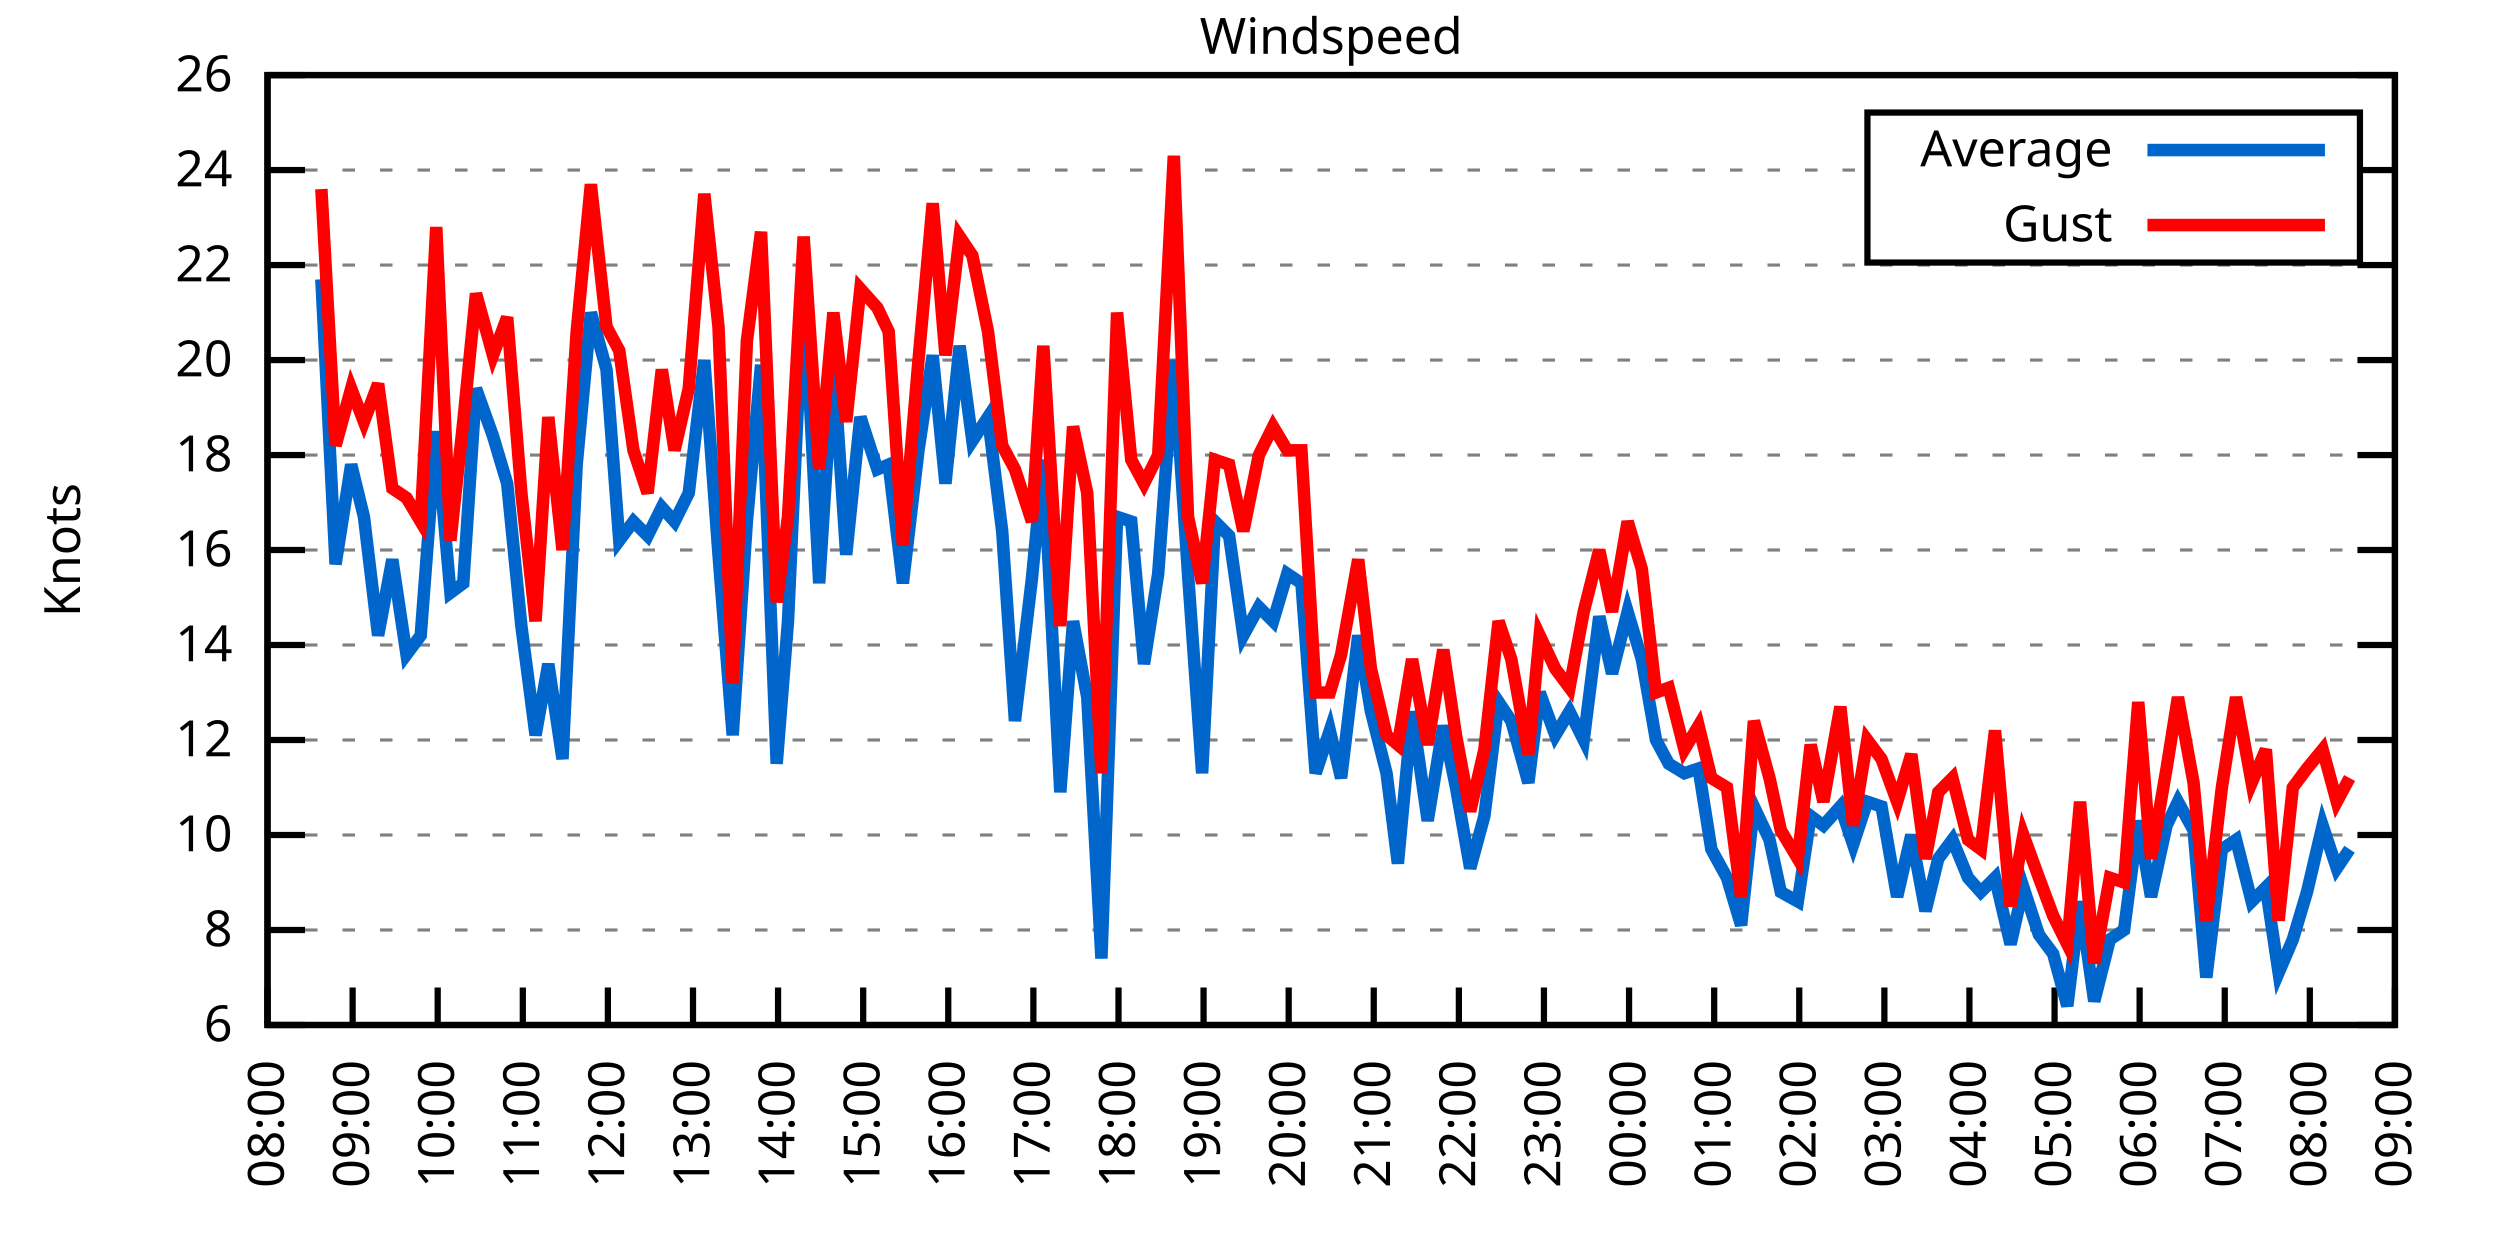
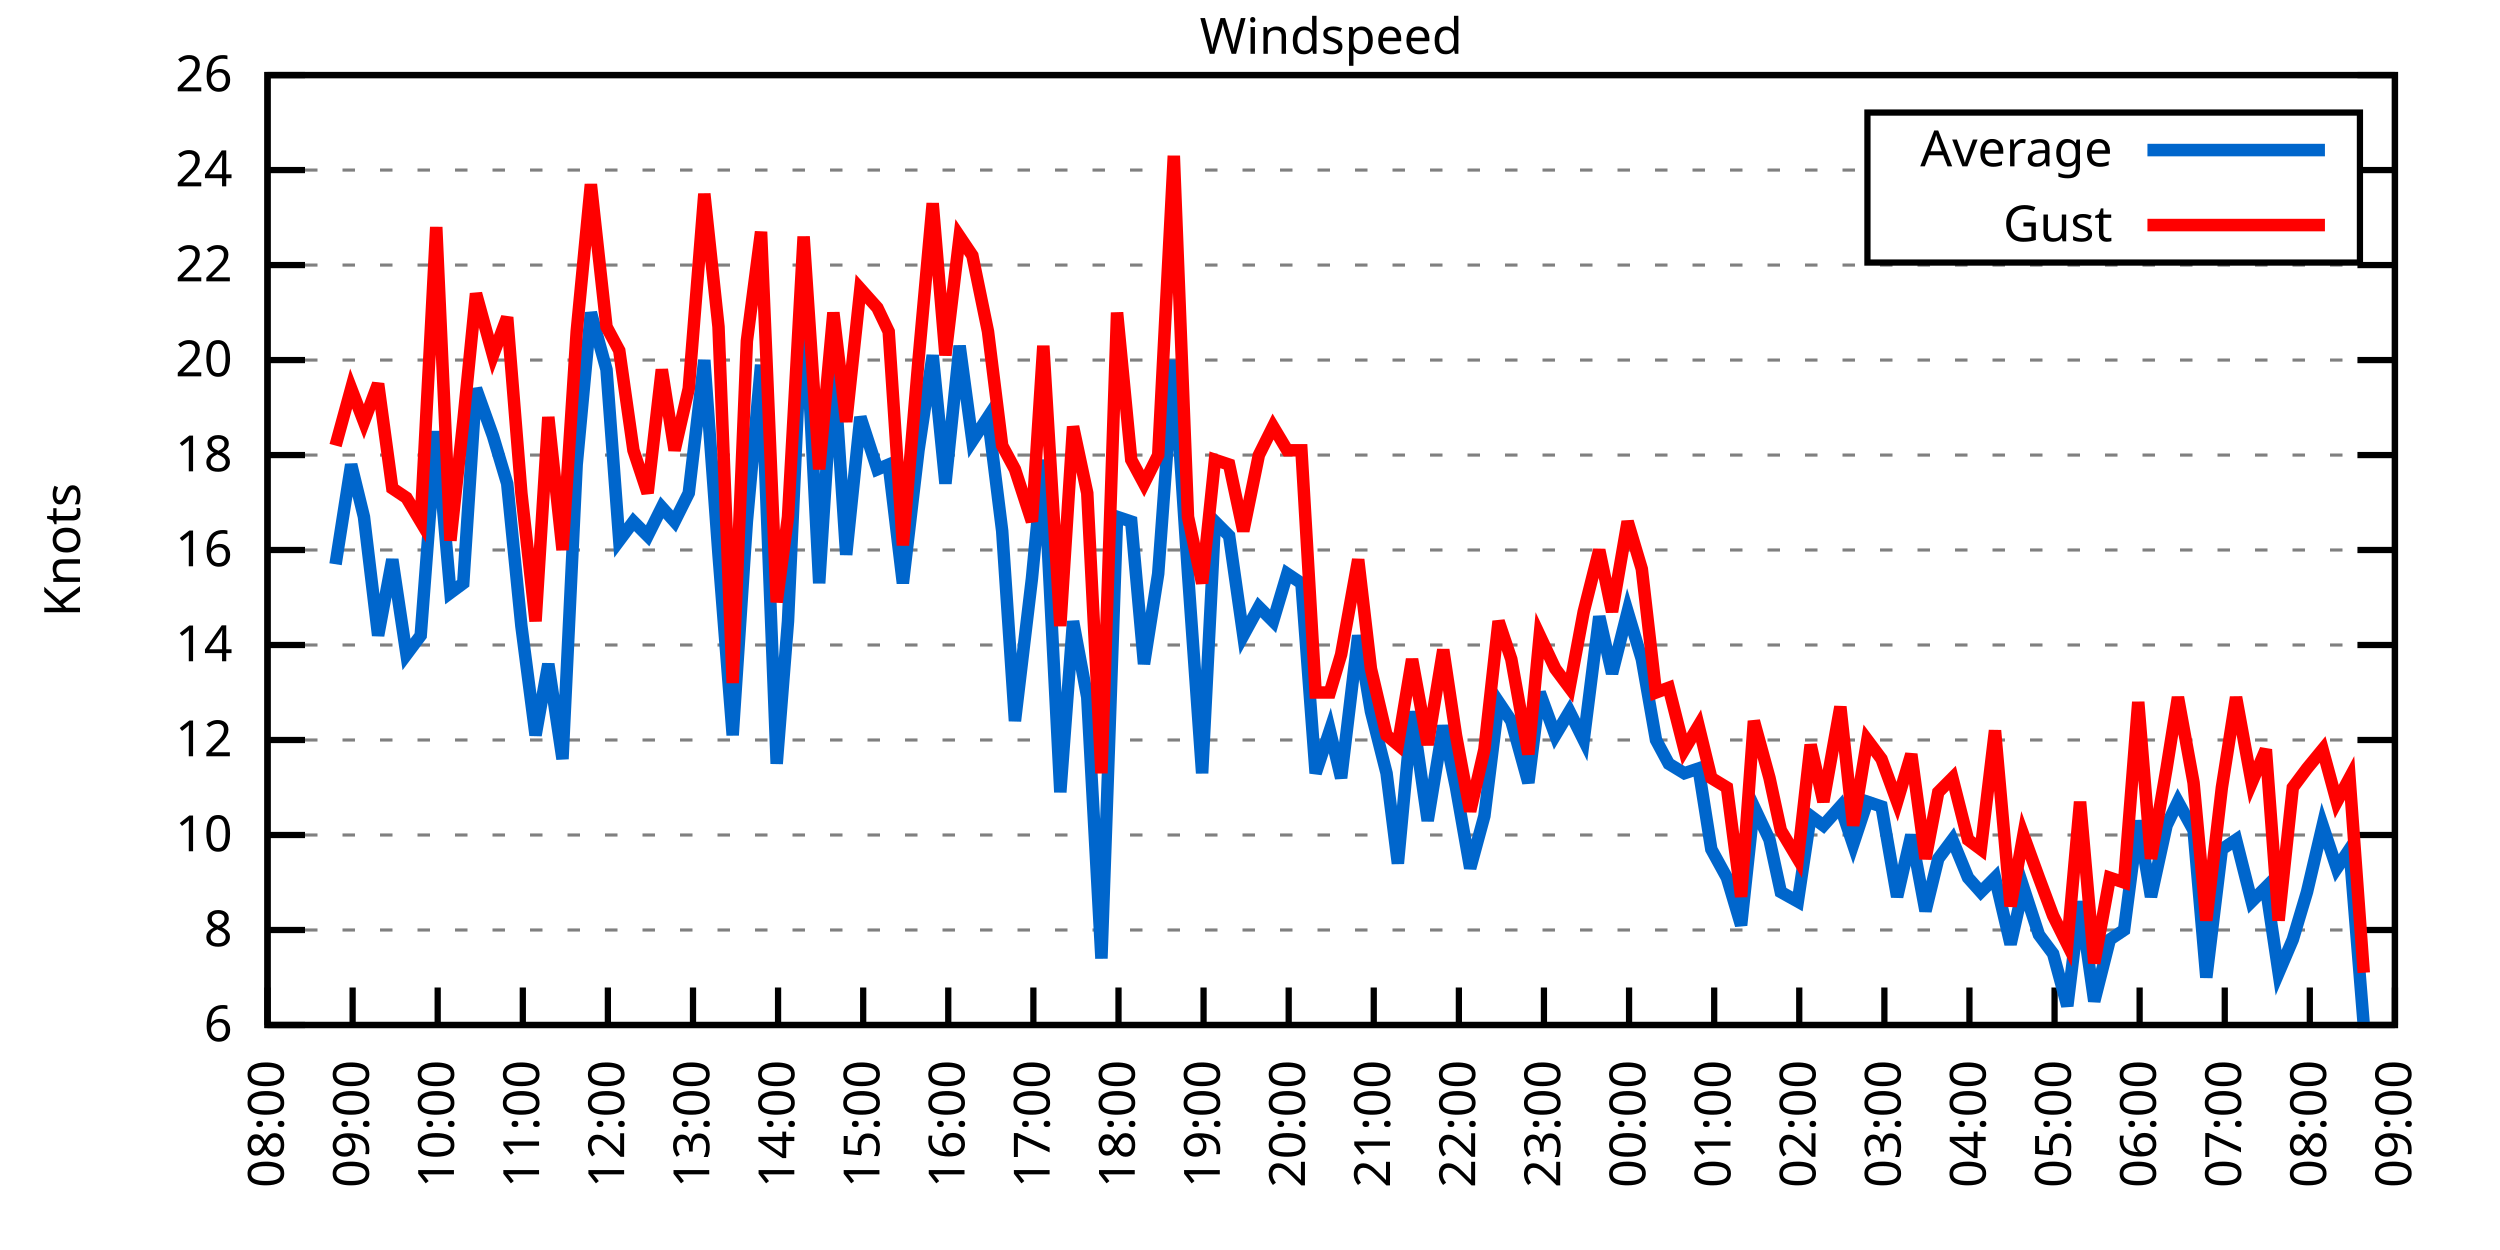
<svg xmlns="http://www.w3.org/2000/svg" xmlns:xlink="http://www.w3.org/1999/xlink" width="400" height="200" viewBox="0 0 400 200">
  <g id="gnuplot_canvas">
    <rect x="0" y="0" width="400" height="200" fill="none" />
    <defs>
      <circle id="gpDot" r="0.5" stroke-width="0.5" stroke="currentColor" />
      <path id="gpPt0" stroke-width="0.333" stroke="currentColor" d="M-1,0 h2 M0,-1 v2" />
      <path id="gpPt1" stroke-width="0.333" stroke="currentColor" d="M-1,-1 L1,1 M1,-1 L-1,1" />
      <path id="gpPt2" stroke-width="0.333" stroke="currentColor" d="M-1,0 L1,0 M0,-1 L0,1 M-1,-1 L1,1 M-1,1 L1,-1" />
      <rect id="gpPt3" stroke-width="0.333" stroke="currentColor" x="-1" y="-1" width="2" height="2" />
      <rect id="gpPt4" stroke-width="0.333" stroke="currentColor" fill="currentColor" x="-1" y="-1" width="2" height="2" />
      <circle id="gpPt5" stroke-width="0.333" stroke="currentColor" cx="0" cy="0" r="1" />
      <use xlink:href="#gpPt5" id="gpPt6" fill="currentColor" stroke="none" />
      <path id="gpPt7" stroke-width="0.333" stroke="currentColor" d="M0,-1.33 L-1.33,0.67 L1.33,0.67 z" />
      <use xlink:href="#gpPt7" id="gpPt8" fill="currentColor" stroke="none" />
      <use xlink:href="#gpPt7" id="gpPt9" stroke="currentColor" transform="rotate(180)" />
      <use xlink:href="#gpPt9" id="gpPt10" fill="currentColor" stroke="none" />
      <use xlink:href="#gpPt3" id="gpPt11" stroke="currentColor" transform="rotate(45)" />
      <use xlink:href="#gpPt11" id="gpPt12" fill="currentColor" stroke="none" />
      <path id="gpPt13" stroke-width="0.333" stroke="currentColor" d="M0,1.330 L1.265,0.411 L0.782,-1.067 L-0.782,-1.076 L-1.265,0.411 z" />
      <use xlink:href="#gpPt13" id="gpPt14" fill="currentColor" stroke="none" />
      <filter id="textbox" filterUnits="objectBoundingBox" x="0" y="0" height="1" width="1">
        <feFlood flood-color="white" flood-opacity="1" result="bgnd" />
        <feComposite in="SourceGraphic" in2="bgnd" operator="atop" />
      </filter>
      <filter id="greybox" filterUnits="objectBoundingBox" x="0" y="0" height="1" width="1">
        <feFlood flood-color="lightgrey" flood-opacity="1" result="grey" />
        <feComposite in="SourceGraphic" in2="grey" operator="atop" />
      </filter>
    </defs>
    <g fill="none" color="white" stroke="currentColor" stroke-width="1.00" stroke-linecap="butt" stroke-linejoin="miter">
</g>
    <g fill="none" color="black" stroke="currentColor" stroke-width="1.00" stroke-linecap="butt" stroke-linejoin="miter">
      <g stroke="none" shape-rendering="crispEdges">
        <polygon fill="rgb(255, 255, 255)" points="42.80,164.00 383.18,164.00 383.18,12.02 42.80,12.02 " />
      </g>
    </g>
    <g fill="none" color="black" stroke="currentColor" stroke-width="1.00" stroke-linecap="butt" stroke-linejoin="miter">
</g>
    <g fill="none" color="black" stroke="black" stroke-width="0.50" stroke-linecap="butt" stroke-linejoin="miter">
</g>
    <g fill="none" color="gray" stroke="currentColor" stroke-width="0.50" stroke-linecap="butt" stroke-linejoin="miter">
      <path stroke="gray" stroke-dasharray="2,4" class="gridline" d="M42.80,164.00 L383.19,164.00  " />
    </g>
    <g fill="none" color="gray" stroke="gray" stroke-width="1.00" stroke-linecap="butt" stroke-linejoin="miter">
</g>
    <g fill="none" color="black" stroke="currentColor" stroke-width="1.00" stroke-linecap="butt" stroke-linejoin="miter">
      <path stroke="black" d="M42.80,164.00 L48.80,164.00 M383.19,164.00 L377.19,164.00  " />
      <g transform="translate(37.20,166.60)" stroke="none" fill="black" font-family="Sans" font-size="8.00" text-anchor="end">
        <text>
          <tspan font-family="Sans"> 6</tspan>
        </text>
      </g>
    </g>
    <g fill="none" color="black" stroke="currentColor" stroke-width="1.00" stroke-linecap="butt" stroke-linejoin="miter">
</g>
    <g fill="none" color="black" stroke="black" stroke-width="0.50" stroke-linecap="butt" stroke-linejoin="miter">
</g>
    <g fill="none" color="gray" stroke="currentColor" stroke-width="0.50" stroke-linecap="butt" stroke-linejoin="miter">
      <path stroke="gray" stroke-dasharray="2,4" class="gridline" d="M42.80,148.80 L383.19,148.80  " />
    </g>
    <g fill="none" color="gray" stroke="gray" stroke-width="1.00" stroke-linecap="butt" stroke-linejoin="miter">
</g>
    <g fill="none" color="black" stroke="currentColor" stroke-width="1.00" stroke-linecap="butt" stroke-linejoin="miter">
      <path stroke="black" d="M42.80,148.80 L48.80,148.80 M383.19,148.80 L377.19,148.80  " />
      <g transform="translate(37.20,151.40)" stroke="none" fill="black" font-family="Sans" font-size="8.00" text-anchor="end">
        <text>
          <tspan font-family="Sans"> 8</tspan>
        </text>
      </g>
    </g>
    <g fill="none" color="black" stroke="currentColor" stroke-width="1.00" stroke-linecap="butt" stroke-linejoin="miter">
</g>
    <g fill="none" color="black" stroke="black" stroke-width="0.50" stroke-linecap="butt" stroke-linejoin="miter">
</g>
    <g fill="none" color="gray" stroke="currentColor" stroke-width="0.50" stroke-linecap="butt" stroke-linejoin="miter">
      <path stroke="gray" stroke-dasharray="2,4" class="gridline" d="M42.80,133.60 L383.19,133.60  " />
    </g>
    <g fill="none" color="gray" stroke="gray" stroke-width="1.00" stroke-linecap="butt" stroke-linejoin="miter">
</g>
    <g fill="none" color="black" stroke="currentColor" stroke-width="1.00" stroke-linecap="butt" stroke-linejoin="miter">
      <path stroke="black" d="M42.80,133.60 L48.80,133.60 M383.19,133.60 L377.19,133.60  " />
      <g transform="translate(37.20,136.20)" stroke="none" fill="black" font-family="Sans" font-size="8.00" text-anchor="end">
        <text>
          <tspan font-family="Sans"> 10</tspan>
        </text>
      </g>
    </g>
    <g fill="none" color="black" stroke="currentColor" stroke-width="1.00" stroke-linecap="butt" stroke-linejoin="miter">
</g>
    <g fill="none" color="black" stroke="black" stroke-width="0.50" stroke-linecap="butt" stroke-linejoin="miter">
</g>
    <g fill="none" color="gray" stroke="currentColor" stroke-width="0.50" stroke-linecap="butt" stroke-linejoin="miter">
      <path stroke="gray" stroke-dasharray="2,4" class="gridline" d="M42.80,118.40 L383.19,118.40  " />
    </g>
    <g fill="none" color="gray" stroke="gray" stroke-width="1.00" stroke-linecap="butt" stroke-linejoin="miter">
</g>
    <g fill="none" color="black" stroke="currentColor" stroke-width="1.00" stroke-linecap="butt" stroke-linejoin="miter">
      <path stroke="black" d="M42.80,118.40 L48.80,118.40 M383.19,118.40 L377.19,118.40  " />
      <g transform="translate(37.20,121.00)" stroke="none" fill="black" font-family="Sans" font-size="8.00" text-anchor="end">
        <text>
          <tspan font-family="Sans"> 12</tspan>
        </text>
      </g>
    </g>
    <g fill="none" color="black" stroke="currentColor" stroke-width="1.00" stroke-linecap="butt" stroke-linejoin="miter">
</g>
    <g fill="none" color="black" stroke="black" stroke-width="0.50" stroke-linecap="butt" stroke-linejoin="miter">
</g>
    <g fill="none" color="gray" stroke="currentColor" stroke-width="0.50" stroke-linecap="butt" stroke-linejoin="miter">
      <path stroke="gray" stroke-dasharray="2,4" class="gridline" d="M42.80,103.20 L383.19,103.20  " />
    </g>
    <g fill="none" color="gray" stroke="gray" stroke-width="1.00" stroke-linecap="butt" stroke-linejoin="miter">
</g>
    <g fill="none" color="black" stroke="currentColor" stroke-width="1.00" stroke-linecap="butt" stroke-linejoin="miter">
      <path stroke="black" d="M42.80,103.20 L48.80,103.20 M383.19,103.20 L377.19,103.20  " />
      <g transform="translate(37.20,105.80)" stroke="none" fill="black" font-family="Sans" font-size="8.00" text-anchor="end">
        <text>
          <tspan font-family="Sans"> 14</tspan>
        </text>
      </g>
    </g>
    <g fill="none" color="black" stroke="currentColor" stroke-width="1.00" stroke-linecap="butt" stroke-linejoin="miter">
</g>
    <g fill="none" color="black" stroke="black" stroke-width="0.50" stroke-linecap="butt" stroke-linejoin="miter">
</g>
    <g fill="none" color="gray" stroke="currentColor" stroke-width="0.50" stroke-linecap="butt" stroke-linejoin="miter">
      <path stroke="gray" stroke-dasharray="2,4" class="gridline" d="M42.80,88.00 L383.19,88.00  " />
    </g>
    <g fill="none" color="gray" stroke="gray" stroke-width="1.00" stroke-linecap="butt" stroke-linejoin="miter">
</g>
    <g fill="none" color="black" stroke="currentColor" stroke-width="1.00" stroke-linecap="butt" stroke-linejoin="miter">
      <path stroke="black" d="M42.80,88.00 L48.80,88.00 M383.19,88.00 L377.19,88.00  " />
      <g transform="translate(37.20,90.60)" stroke="none" fill="black" font-family="Sans" font-size="8.00" text-anchor="end">
        <text>
          <tspan font-family="Sans"> 16</tspan>
        </text>
      </g>
    </g>
    <g fill="none" color="black" stroke="currentColor" stroke-width="1.00" stroke-linecap="butt" stroke-linejoin="miter">
</g>
    <g fill="none" color="black" stroke="black" stroke-width="0.50" stroke-linecap="butt" stroke-linejoin="miter">
</g>
    <g fill="none" color="gray" stroke="currentColor" stroke-width="0.50" stroke-linecap="butt" stroke-linejoin="miter">
      <path stroke="gray" stroke-dasharray="2,4" class="gridline" d="M42.80,72.81 L383.19,72.81  " />
    </g>
    <g fill="none" color="gray" stroke="gray" stroke-width="1.00" stroke-linecap="butt" stroke-linejoin="miter">
</g>
    <g fill="none" color="black" stroke="currentColor" stroke-width="1.00" stroke-linecap="butt" stroke-linejoin="miter">
      <path stroke="black" d="M42.80,72.81 L48.80,72.81 M383.19,72.81 L377.19,72.81  " />
      <g transform="translate(37.20,75.41)" stroke="none" fill="black" font-family="Sans" font-size="8.00" text-anchor="end">
        <text>
          <tspan font-family="Sans"> 18</tspan>
        </text>
      </g>
    </g>
    <g fill="none" color="black" stroke="currentColor" stroke-width="1.00" stroke-linecap="butt" stroke-linejoin="miter">
</g>
    <g fill="none" color="black" stroke="black" stroke-width="0.50" stroke-linecap="butt" stroke-linejoin="miter">
</g>
    <g fill="none" color="gray" stroke="currentColor" stroke-width="0.50" stroke-linecap="butt" stroke-linejoin="miter">
      <path stroke="gray" stroke-dasharray="2,4" class="gridline" d="M42.80,57.61 L383.19,57.61  " />
    </g>
    <g fill="none" color="gray" stroke="gray" stroke-width="1.00" stroke-linecap="butt" stroke-linejoin="miter">
</g>
    <g fill="none" color="black" stroke="currentColor" stroke-width="1.00" stroke-linecap="butt" stroke-linejoin="miter">
      <path stroke="black" d="M42.80,57.61 L48.80,57.61 M383.19,57.61 L377.19,57.61  " />
      <g transform="translate(37.20,60.21)" stroke="none" fill="black" font-family="Sans" font-size="8.00" text-anchor="end">
        <text>
          <tspan font-family="Sans"> 20</tspan>
        </text>
      </g>
    </g>
    <g fill="none" color="black" stroke="currentColor" stroke-width="1.00" stroke-linecap="butt" stroke-linejoin="miter">
</g>
    <g fill="none" color="black" stroke="black" stroke-width="0.50" stroke-linecap="butt" stroke-linejoin="miter">
</g>
    <g fill="none" color="gray" stroke="currentColor" stroke-width="0.50" stroke-linecap="butt" stroke-linejoin="miter">
      <path stroke="gray" stroke-dasharray="2,4" class="gridline" d="M42.80,42.41 L383.19,42.41  " />
    </g>
    <g fill="none" color="gray" stroke="gray" stroke-width="1.00" stroke-linecap="butt" stroke-linejoin="miter">
</g>
    <g fill="none" color="black" stroke="currentColor" stroke-width="1.00" stroke-linecap="butt" stroke-linejoin="miter">
      <path stroke="black" d="M42.80,42.41 L48.80,42.41 M383.19,42.41 L377.19,42.41  " />
      <g transform="translate(37.20,45.01)" stroke="none" fill="black" font-family="Sans" font-size="8.00" text-anchor="end">
        <text>
          <tspan font-family="Sans"> 22</tspan>
        </text>
      </g>
    </g>
    <g fill="none" color="black" stroke="currentColor" stroke-width="1.00" stroke-linecap="butt" stroke-linejoin="miter">
</g>
    <g fill="none" color="black" stroke="black" stroke-width="0.50" stroke-linecap="butt" stroke-linejoin="miter">
</g>
    <g fill="none" color="gray" stroke="currentColor" stroke-width="0.50" stroke-linecap="butt" stroke-linejoin="miter">
      <path stroke="gray" stroke-dasharray="2,4" class="gridline" d="M42.80,27.21 L298.79,27.21 M377.59,27.21 L383.19,27.21  " />
    </g>
    <g fill="none" color="gray" stroke="gray" stroke-width="1.00" stroke-linecap="butt" stroke-linejoin="miter">
</g>
    <g fill="none" color="black" stroke="currentColor" stroke-width="1.00" stroke-linecap="butt" stroke-linejoin="miter">
      <path stroke="black" d="M42.80,27.21 L48.80,27.21 M383.19,27.21 L377.19,27.21  " />
      <g transform="translate(37.20,29.81)" stroke="none" fill="black" font-family="Sans" font-size="8.00" text-anchor="end">
        <text>
          <tspan font-family="Sans"> 24</tspan>
        </text>
      </g>
    </g>
    <g fill="none" color="black" stroke="currentColor" stroke-width="1.00" stroke-linecap="butt" stroke-linejoin="miter">
</g>
    <g fill="none" color="black" stroke="black" stroke-width="0.50" stroke-linecap="butt" stroke-linejoin="miter">
</g>
    <g fill="none" color="gray" stroke="currentColor" stroke-width="0.50" stroke-linecap="butt" stroke-linejoin="miter">
      <path stroke="gray" stroke-dasharray="2,4" class="gridline" d="M42.80,12.01 L383.19,12.01  " />
    </g>
    <g fill="none" color="gray" stroke="gray" stroke-width="1.00" stroke-linecap="butt" stroke-linejoin="miter">
</g>
    <g fill="none" color="black" stroke="currentColor" stroke-width="1.00" stroke-linecap="butt" stroke-linejoin="miter">
      <path stroke="black" d="M42.80,12.01 L48.80,12.01 M383.19,12.01 L377.19,12.01  " />
      <g transform="translate(37.20,14.61)" stroke="none" fill="black" font-family="Sans" font-size="8.00" text-anchor="end">
        <text>
          <tspan font-family="Sans"> 26</tspan>
        </text>
      </g>
    </g>
    <g fill="none" color="black" stroke="currentColor" stroke-width="1.00" stroke-linecap="butt" stroke-linejoin="miter">
      <path stroke="black" d="M42.80,164.00 L42.80,158.00  " />
      <g transform="translate(45.40,169.60) rotate(270.00)" stroke="none" fill="black" font-family="Sans" font-size="8.00" text-anchor="end">
        <text>
          <tspan font-family="Sans">08:00</tspan>
        </text>
      </g>
    </g>
    <g fill="none" color="black" stroke="currentColor" stroke-width="1.00" stroke-linecap="butt" stroke-linejoin="miter">
      <path stroke="black" d="M56.42,164.00 L56.42,158.00  " />
      <g transform="translate(59.02,169.60) rotate(270.00)" stroke="none" fill="black" font-family="Sans" font-size="8.00" text-anchor="end">
        <text>
          <tspan font-family="Sans">09:00</tspan>
        </text>
      </g>
    </g>
    <g fill="none" color="black" stroke="currentColor" stroke-width="1.00" stroke-linecap="butt" stroke-linejoin="miter">
      <path stroke="black" d="M70.03,164.00 L70.03,158.00  " />
      <g transform="translate(72.63,169.60) rotate(270.00)" stroke="none" fill="black" font-family="Sans" font-size="8.00" text-anchor="end">
        <text>
          <tspan font-family="Sans">10:00</tspan>
        </text>
      </g>
    </g>
    <g fill="none" color="black" stroke="currentColor" stroke-width="1.00" stroke-linecap="butt" stroke-linejoin="miter">
      <path stroke="black" d="M83.65,164.00 L83.65,158.00  " />
      <g transform="translate(86.25,169.60) rotate(270.00)" stroke="none" fill="black" font-family="Sans" font-size="8.00" text-anchor="end">
        <text>
          <tspan font-family="Sans">11:00</tspan>
        </text>
      </g>
    </g>
    <g fill="none" color="black" stroke="currentColor" stroke-width="1.00" stroke-linecap="butt" stroke-linejoin="miter">
      <path stroke="black" d="M97.26,164.00 L97.26,158.00  " />
      <g transform="translate(99.86,169.60) rotate(270.00)" stroke="none" fill="black" font-family="Sans" font-size="8.00" text-anchor="end">
        <text>
          <tspan font-family="Sans">12:00</tspan>
        </text>
      </g>
    </g>
    <g fill="none" color="black" stroke="currentColor" stroke-width="1.00" stroke-linecap="butt" stroke-linejoin="miter">
      <path stroke="black" d="M110.88,164.00 L110.88,158.00  " />
      <g transform="translate(113.48,169.60) rotate(270.00)" stroke="none" fill="black" font-family="Sans" font-size="8.00" text-anchor="end">
        <text>
          <tspan font-family="Sans">13:00</tspan>
        </text>
      </g>
    </g>
    <g fill="none" color="black" stroke="currentColor" stroke-width="1.00" stroke-linecap="butt" stroke-linejoin="miter">
      <path stroke="black" d="M124.49,164.00 L124.49,158.00  " />
      <g transform="translate(127.09,169.60) rotate(270.00)" stroke="none" fill="black" font-family="Sans" font-size="8.00" text-anchor="end">
        <text>
          <tspan font-family="Sans">14:00</tspan>
        </text>
      </g>
    </g>
    <g fill="none" color="black" stroke="currentColor" stroke-width="1.00" stroke-linecap="butt" stroke-linejoin="miter">
      <path stroke="black" d="M138.11,164.00 L138.11,158.00  " />
      <g transform="translate(140.71,169.60) rotate(270.00)" stroke="none" fill="black" font-family="Sans" font-size="8.00" text-anchor="end">
        <text>
          <tspan font-family="Sans">15:00</tspan>
        </text>
      </g>
    </g>
    <g fill="none" color="black" stroke="currentColor" stroke-width="1.00" stroke-linecap="butt" stroke-linejoin="miter">
      <path stroke="black" d="M151.72,164.00 L151.72,158.00  " />
      <g transform="translate(154.32,169.60) rotate(270.00)" stroke="none" fill="black" font-family="Sans" font-size="8.00" text-anchor="end">
        <text>
          <tspan font-family="Sans">16:00</tspan>
        </text>
      </g>
    </g>
    <g fill="none" color="black" stroke="currentColor" stroke-width="1.00" stroke-linecap="butt" stroke-linejoin="miter">
      <path stroke="black" d="M165.34,164.00 L165.34,158.00  " />
      <g transform="translate(167.94,169.60) rotate(270.00)" stroke="none" fill="black" font-family="Sans" font-size="8.00" text-anchor="end">
        <text>
          <tspan font-family="Sans">17:00</tspan>
        </text>
      </g>
    </g>
    <g fill="none" color="black" stroke="currentColor" stroke-width="1.00" stroke-linecap="butt" stroke-linejoin="miter">
      <path stroke="black" d="M178.96,164.00 L178.96,158.00  " />
      <g transform="translate(181.56,169.60) rotate(270.00)" stroke="none" fill="black" font-family="Sans" font-size="8.00" text-anchor="end">
        <text>
          <tspan font-family="Sans">18:00</tspan>
        </text>
      </g>
    </g>
    <g fill="none" color="black" stroke="currentColor" stroke-width="1.00" stroke-linecap="butt" stroke-linejoin="miter">
      <path stroke="black" d="M192.57,164.00 L192.57,158.00  " />
      <g transform="translate(195.17,169.60) rotate(270.00)" stroke="none" fill="black" font-family="Sans" font-size="8.00" text-anchor="end">
        <text>
          <tspan font-family="Sans">19:00</tspan>
        </text>
      </g>
    </g>
    <g fill="none" color="black" stroke="currentColor" stroke-width="1.00" stroke-linecap="butt" stroke-linejoin="miter">
      <path stroke="black" d="M206.19,164.00 L206.19,158.00  " />
      <g transform="translate(208.79,169.60) rotate(270.00)" stroke="none" fill="black" font-family="Sans" font-size="8.00" text-anchor="end">
        <text>
          <tspan font-family="Sans">20:00</tspan>
        </text>
      </g>
    </g>
    <g fill="none" color="black" stroke="currentColor" stroke-width="1.00" stroke-linecap="butt" stroke-linejoin="miter">
      <path stroke="black" d="M219.80,164.00 L219.80,158.00  " />
      <g transform="translate(222.40,169.60) rotate(270.00)" stroke="none" fill="black" font-family="Sans" font-size="8.00" text-anchor="end">
        <text>
          <tspan font-family="Sans">21:00</tspan>
        </text>
      </g>
    </g>
    <g fill="none" color="black" stroke="currentColor" stroke-width="1.00" stroke-linecap="butt" stroke-linejoin="miter">
      <path stroke="black" d="M233.42,164.00 L233.42,158.00  " />
      <g transform="translate(236.02,169.60) rotate(270.00)" stroke="none" fill="black" font-family="Sans" font-size="8.00" text-anchor="end">
        <text>
          <tspan font-family="Sans">22:00</tspan>
        </text>
      </g>
    </g>
    <g fill="none" color="black" stroke="currentColor" stroke-width="1.00" stroke-linecap="butt" stroke-linejoin="miter">
      <path stroke="black" d="M247.03,164.00 L247.03,158.00  " />
      <g transform="translate(249.63,169.60) rotate(270.00)" stroke="none" fill="black" font-family="Sans" font-size="8.00" text-anchor="end">
        <text>
          <tspan font-family="Sans">23:00</tspan>
        </text>
      </g>
    </g>
    <g fill="none" color="black" stroke="currentColor" stroke-width="1.00" stroke-linecap="butt" stroke-linejoin="miter">
      <path stroke="black" d="M260.65,164.00 L260.65,158.00  " />
      <g transform="translate(263.25,169.60) rotate(270.00)" stroke="none" fill="black" font-family="Sans" font-size="8.00" text-anchor="end">
        <text>
          <tspan font-family="Sans">00:00</tspan>
        </text>
      </g>
    </g>
    <g fill="none" color="black" stroke="currentColor" stroke-width="1.00" stroke-linecap="butt" stroke-linejoin="miter">
      <path stroke="black" d="M274.27,164.00 L274.27,158.00  " />
      <g transform="translate(276.87,169.60) rotate(270.00)" stroke="none" fill="black" font-family="Sans" font-size="8.00" text-anchor="end">
        <text>
          <tspan font-family="Sans">01:00</tspan>
        </text>
      </g>
    </g>
    <g fill="none" color="black" stroke="currentColor" stroke-width="1.00" stroke-linecap="butt" stroke-linejoin="miter">
      <path stroke="black" d="M287.88,164.00 L287.88,158.00  " />
      <g transform="translate(290.48,169.60) rotate(270.00)" stroke="none" fill="black" font-family="Sans" font-size="8.00" text-anchor="end">
        <text>
          <tspan font-family="Sans">02:00</tspan>
        </text>
      </g>
    </g>
    <g fill="none" color="black" stroke="currentColor" stroke-width="1.00" stroke-linecap="butt" stroke-linejoin="miter">
      <path stroke="black" d="M301.50,164.00 L301.50,158.00  " />
      <g transform="translate(304.10,169.60) rotate(270.00)" stroke="none" fill="black" font-family="Sans" font-size="8.00" text-anchor="end">
        <text>
          <tspan font-family="Sans">03:00</tspan>
        </text>
      </g>
    </g>
    <g fill="none" color="black" stroke="currentColor" stroke-width="1.00" stroke-linecap="butt" stroke-linejoin="miter">
      <path stroke="black" d="M315.11,164.00 L315.11,158.00  " />
      <g transform="translate(317.71,169.60) rotate(270.00)" stroke="none" fill="black" font-family="Sans" font-size="8.00" text-anchor="end">
        <text>
          <tspan font-family="Sans">04:00</tspan>
        </text>
      </g>
    </g>
    <g fill="none" color="black" stroke="currentColor" stroke-width="1.00" stroke-linecap="butt" stroke-linejoin="miter">
      <path stroke="black" d="M328.73,164.00 L328.73,158.00  " />
      <g transform="translate(331.33,169.60) rotate(270.00)" stroke="none" fill="black" font-family="Sans" font-size="8.00" text-anchor="end">
        <text>
          <tspan font-family="Sans">05:00</tspan>
        </text>
      </g>
    </g>
    <g fill="none" color="black" stroke="currentColor" stroke-width="1.00" stroke-linecap="butt" stroke-linejoin="miter">
      <path stroke="black" d="M342.34,164.00 L342.34,158.00  " />
      <g transform="translate(344.94,169.60) rotate(270.00)" stroke="none" fill="black" font-family="Sans" font-size="8.00" text-anchor="end">
        <text>
          <tspan font-family="Sans">06:00</tspan>
        </text>
      </g>
    </g>
    <g fill="none" color="black" stroke="currentColor" stroke-width="1.00" stroke-linecap="butt" stroke-linejoin="miter">
      <path stroke="black" d="M355.96,164.00 L355.96,158.00  " />
      <g transform="translate(358.56,169.60) rotate(270.00)" stroke="none" fill="black" font-family="Sans" font-size="8.00" text-anchor="end">
        <text>
          <tspan font-family="Sans">07:00</tspan>
        </text>
      </g>
    </g>
    <g fill="none" color="black" stroke="currentColor" stroke-width="1.00" stroke-linecap="butt" stroke-linejoin="miter">
      <path stroke="black" d="M369.57,164.00 L369.57,158.00  " />
      <g transform="translate(372.17,169.60) rotate(270.00)" stroke="none" fill="black" font-family="Sans" font-size="8.00" text-anchor="end">
        <text>
          <tspan font-family="Sans">08:00</tspan>
        </text>
      </g>
    </g>
    <g fill="none" color="black" stroke="currentColor" stroke-width="1.00" stroke-linecap="butt" stroke-linejoin="miter">
      <path stroke="black" d="M383.19,164.00 L383.19,158.00  " />
      <g transform="translate(385.79,169.60) rotate(270.00)" stroke="none" fill="black" font-family="Sans" font-size="8.00" text-anchor="end">
        <text>
          <tspan font-family="Sans">09:00</tspan>
        </text>
      </g>
    </g>
    <g fill="none" color="black" stroke="currentColor" stroke-width="1.00" stroke-linecap="butt" stroke-linejoin="miter">
</g>
    <g fill="none" color="black" stroke="currentColor" stroke-width="1.00" stroke-linecap="butt" stroke-linejoin="miter">
      <path stroke="black" d="M42.80,12.01 L42.80,164.00 L383.19,164.00 L383.19,12.01 L42.80,12.01 Z  " />
    </g>
    <g fill="none" color="black" stroke="currentColor" stroke-width="1.00" stroke-linecap="butt" stroke-linejoin="miter">
</g>
    <g fill="none" color="black" stroke="currentColor" stroke-width="1.00" stroke-linecap="butt" stroke-linejoin="miter">
      <path stroke="black" d="M298.79,42.01 L298.79,18.01 L377.59,18.01 L377.59,42.01 L298.79,42.01 Z  " />
    </g>
    <g id="Windspeed_plot_1">
      <g fill="none" color="white" stroke="black" stroke-width="2.00" stroke-linecap="butt" stroke-linejoin="miter">
</g>
      <g fill="none" color="black" stroke="currentColor" stroke-width="2.00" stroke-linecap="butt" stroke-linejoin="miter">
        <g transform="translate(337.99,26.61)" stroke="none" fill="black" font-family="Sans" font-size="8.00" text-anchor="end">
          <text>
            <tspan font-family="Sans">Average</tspan>
          </text>
        </g>
      </g>
      <g fill="none" color="black" stroke="currentColor" stroke-width="2.00" stroke-linecap="butt" stroke-linejoin="miter">
-         <path stroke="rgb(  0, 102, 204)" d="M343.59,24.01 L371.99,24.01 M51.42,44.69 L53.69,90.28 L56.19,74.33 L58.23,82.69 L60.50,101.68 L62.77,89.52   L65.04,104.72 L67.31,101.68 L69.80,69.01 L72.07,94.84 L74.12,93.32 L76.16,62.17 L78.88,69.77 L81.15,77.37   L83.42,100.16 L85.69,117.64 L87.73,106.24 L90.00,121.44 L92.27,74.33 L94.54,50.01 L97.04,59.13 L99.08,86.49   L101.35,83.45 L103.62,85.73 L105.89,81.17 L107.93,83.45 L110.20,78.89 L112.69,57.61 L114.96,88.76 L117.23,117.64   L119.50,83.45 L121.77,58.37 L124.27,122.20 L126.08,99.40 L128.58,44.69 L131.07,93.32 L133.34,57.61 L135.39,88.76   L137.66,66.73 L140.38,75.09 L142.19,74.33 L144.46,93.32 L146.96,72.05 L149.23,56.85 L151.27,77.37 L153.54,55.33   L155.58,70.53 L158.08,66.73 L160.35,84.97 L162.39,115.36 L165.11,92.56 L166.93,73.57 L169.65,126.76 L171.69,99.40   L173.96,111.56 L176.23,153.36 L178.73,82.69 L181.00,83.45 L183.04,106.24 L185.31,91.80 L187.81,57.61 L190.08,91.80   L192.34,123.72 L194.39,83.45 L196.66,85.73 L198.93,101.68 L201.42,97.12 L203.69,99.40 L205.96,91.80 L208.23,93.32   L210.50,123.72 L212.77,116.88 L214.58,124.48 L217.31,101.68 L219.35,113.84 L221.85,123.72 L223.66,138.16 L225.93,113.84   L228.43,131.32 L230.92,116.12 L232.96,126.00 L235.23,138.92 L237.50,130.56 L239.77,112.32 L241.81,115.36 L244.54,125.24   L246.35,110.80 L248.85,117.64 L251.12,113.84 L253.39,118.40 L255.88,98.64 L257.93,107.76 L260.42,97.88 L262.69,105.48   L264.96,118.40 L267.00,122.20 L269.50,123.72 L271.77,122.96 L273.81,135.88 L276.31,140.44 L278.58,148.04 L280.62,129.04   L283.12,134.36 L284.93,142.72 L287.65,144.24 L289.70,130.56 L291.74,132.08 L294.46,129.04 L296.50,135.12 L298.77,128.28   L301.04,129.04 L303.54,143.48 L305.81,133.60 L308.08,145.76 L310.12,137.40 L312.39,134.36 L314.89,140.44 L316.93,142.72   L319.20,140.44 L321.69,151.08 L323.74,141.96 L326.23,149.56 L328.50,152.60 L330.77,160.96 L332.81,144.24 L335.08,160.20   L337.58,150.32 L339.85,148.80 L342.12,131.32 L344.16,143.48 L346.65,132.08 L348.47,128.28 L350.97,132.84 L353.01,156.40   L355.50,135.88 L357.77,134.36 L360.27,144.24 L362.54,141.96 L364.58,155.64 L366.85,150.32 L369.12,142.72 L371.62,132.08   L373.89,138.92 L375.93,135.88  " />
+         <path stroke="rgb(  0, 102, 204)" d="M343.59,24.01 L371.99,24.01 M53.69,90.28 L56.19,74.33 L58.23,82.69 L60.50,101.68 L62.77,89.52 L65.04,104.72   L67.31,101.68 L69.80,69.01 L72.07,94.84 L74.12,93.32 L76.16,62.17 L78.88,69.77 L81.15,77.37 L83.42,100.16   L85.69,117.64 L87.73,106.24 L90.00,121.44 L92.27,74.33 L94.54,50.01 L97.04,59.13 L99.08,86.49 L101.35,83.45   L103.62,85.73 L105.89,81.17 L107.93,83.45 L110.20,78.89 L112.69,57.61 L114.96,88.76 L117.23,117.64 L119.50,83.45   L121.77,58.37 L124.27,122.20 L126.08,99.40 L128.58,44.69 L131.07,93.32 L133.34,57.61 L135.39,88.76 L137.66,66.73   L140.38,75.09 L142.19,74.33 L144.46,93.32 L146.96,72.05 L149.23,56.85 L151.27,77.37 L153.54,55.33 L155.58,70.53   L158.08,66.73 L160.35,84.97 L162.39,115.36 L165.11,92.56 L166.93,73.57 L169.65,126.76 L171.69,99.40 L173.96,111.56   L176.23,153.36 L178.73,82.69 L181.00,83.45 L183.04,106.24 L185.31,91.80 L187.81,57.61 L190.08,91.80 L192.34,123.72   L194.39,83.45 L196.66,85.73 L198.93,101.68 L201.42,97.12 L203.69,99.40 L205.96,91.80 L208.23,93.32 L210.50,123.72   L212.77,116.88 L214.58,124.48 L217.31,101.68 L219.35,113.84 L221.85,123.72 L223.66,138.16 L225.93,113.84 L228.43,131.32   L230.92,116.12 L232.96,126.00 L235.23,138.92 L237.50,130.56 L239.77,112.32 L241.81,115.36 L244.54,125.24 L246.35,110.80   L248.85,117.64 L251.12,113.84 L253.39,118.40 L255.88,98.64 L257.93,107.76 L260.42,97.88 L262.69,105.48 L264.96,118.40   L267.00,122.20 L269.50,123.72 L271.77,122.96 L273.81,135.88 L276.31,140.44 L278.58,148.04 L280.62,129.04 L283.12,134.36   L284.93,142.72 L287.65,144.24 L289.70,130.56 L291.74,132.08 L294.46,129.04 L296.50,135.12 L298.77,128.28 L301.04,129.04   L303.54,143.48 L305.81,133.60 L308.08,145.76 L310.12,137.40 L312.39,134.36 L314.89,140.44 L316.93,142.72 L319.20,140.44   L321.69,151.08 L323.74,141.96 L326.23,149.56 L328.50,152.60 L330.77,160.96 L332.81,144.24 L335.08,160.20 L337.58,150.32   L339.85,148.80 L342.12,131.32 L344.16,143.48 L346.65,132.08 L348.47,128.28 L350.97,132.84 L353.01,156.40 L355.50,135.88   L357.77,134.36 L360.27,144.24 L362.54,141.96 L364.58,155.64 L366.85,150.32 L369.12,142.72 L371.62,132.08 L373.89,138.92   L375.93,135.88 L378.20,164.00  " />
      </g>
    </g>
    <g id="Windspeed_plot_2">
      <g fill="none" color="black" stroke="currentColor" stroke-width="2.00" stroke-linecap="butt" stroke-linejoin="miter">
        <g transform="translate(337.99,38.61)" stroke="none" fill="black" font-family="Sans" font-size="8.00" text-anchor="end">
          <text>
            <tspan font-family="Sans">Gust</tspan>
          </text>
        </g>
      </g>
      <g fill="none" color="black" stroke="currentColor" stroke-width="2.00" stroke-linecap="butt" stroke-linejoin="miter">
-         <path stroke="rgb(255,   0,   0)" d="M343.59,36.01 L371.99,36.01 M51.42,30.25 L53.69,71.29 L56.19,62.17 L58.23,67.49 L60.50,61.41 L62.77,78.13   L65.04,79.65 L67.31,83.45 L69.80,36.33 L72.07,86.49 L74.12,67.49 L76.16,46.97 L78.88,56.85 L81.15,50.77   L83.42,78.89 L85.69,99.40 L87.73,66.73 L90.00,88.00 L92.27,53.05 L94.54,29.49 L97.04,52.29 L99.08,56.09   L101.35,72.05 L103.62,78.89 L105.89,59.13 L107.93,72.05 L110.20,62.17 L112.69,31.01 L114.96,52.29 L117.23,109.28   L119.50,54.57 L121.77,37.09 L124.27,96.36 L126.08,82.69 L128.58,37.85 L131.07,75.09 L133.34,50.01 L135.39,67.49   L137.66,46.21 L140.38,49.25 L142.19,53.05 L144.46,87.25 L146.96,57.61 L149.23,32.53 L151.27,56.85 L153.54,37.85   L155.58,40.89 L158.08,53.05 L160.35,71.29 L162.39,75.09 L165.11,83.45 L166.93,55.33 L169.65,100.16 L171.69,68.25   L173.96,78.89 L176.23,123.72 L178.73,50.01 L181.00,73.57 L183.04,77.37 L185.31,72.81 L187.81,24.93 L190.08,82.69   L192.34,93.32 L194.39,73.57 L196.66,74.33 L198.93,84.97 L201.42,72.81 L203.69,68.25 L205.96,72.05 L208.23,72.05   L210.50,110.80 L212.77,110.80 L214.58,104.72 L217.31,89.52 L219.35,107.00 L221.85,117.64 L223.66,119.16 L225.93,105.48   L228.43,119.16 L230.92,103.96 L232.96,117.64 L235.23,129.80 L237.50,119.92 L239.77,99.40 L241.81,105.48 L244.54,120.68   L246.35,101.68 L248.85,107.00 L251.12,110.04 L253.39,97.88 L255.88,88.00 L257.93,97.88 L260.42,83.45 L262.69,91.04   L264.96,110.80 L267.00,110.04 L269.50,119.92 L271.77,116.12 L273.81,124.48 L276.31,126.00 L278.58,143.48 L280.62,115.36   L283.12,124.48 L284.93,132.84 L287.65,137.40 L289.70,119.16 L291.74,128.28 L294.46,113.08 L296.50,132.08 L298.77,118.40   L301.04,121.44 L303.54,128.28 L305.81,120.68 L308.08,137.40 L310.12,126.76 L312.39,124.48 L314.89,134.36 L316.93,135.88   L319.20,116.88 L321.69,145.00 L323.74,133.60 L326.23,140.44 L328.50,146.52 L330.77,151.08 L332.81,128.28 L335.08,154.12   L337.58,140.44 L339.85,141.20 L342.12,112.32 L344.16,137.40 L346.65,122.96 L348.47,111.56 L350.97,125.24 L353.01,147.28   L355.50,126.00 L357.77,111.56 L360.27,125.24 L362.54,119.92 L364.58,147.28 L366.85,126.00 L369.12,122.96 L371.62,119.92   L373.89,128.28 L375.93,124.48  " />
+         <path stroke="rgb(255,   0,   0)" d="M343.59,36.01 L371.99,36.01 M53.69,71.29 L56.19,62.17 L58.23,67.49 L60.50,61.41 L62.77,78.13 L65.04,79.65   L67.31,83.45 L69.80,36.33 L72.07,86.49 L74.12,67.49 L76.16,46.97 L78.88,56.85 L81.15,50.77 L83.42,78.89   L85.69,99.40 L87.73,66.73 L90.00,88.00 L92.27,53.05 L94.54,29.49 L97.04,52.29 L99.08,56.09 L101.35,72.05   L103.62,78.89 L105.89,59.13 L107.93,72.05 L110.20,62.17 L112.69,31.01 L114.96,52.29 L117.23,109.28 L119.50,54.57   L121.77,37.09 L124.27,96.36 L126.08,82.69 L128.58,37.85 L131.07,75.09 L133.34,50.01 L135.39,67.49 L137.66,46.21   L140.38,49.25 L142.19,53.05 L144.46,87.25 L146.96,57.61 L149.23,32.53 L151.27,56.85 L153.54,37.85 L155.58,40.89   L158.08,53.05 L160.35,71.29 L162.39,75.09 L165.11,83.45 L166.93,55.33 L169.65,100.16 L171.69,68.25 L173.96,78.89   L176.23,123.72 L178.73,50.01 L181.00,73.57 L183.04,77.37 L185.31,72.81 L187.81,24.93 L190.08,82.69 L192.34,93.32   L194.39,73.57 L196.66,74.33 L198.93,84.97 L201.42,72.81 L203.69,68.25 L205.96,72.05 L208.23,72.05 L210.50,110.80   L212.77,110.80 L214.58,104.72 L217.31,89.52 L219.35,107.00 L221.85,117.64 L223.66,119.16 L225.93,105.48 L228.43,119.16   L230.92,103.96 L232.96,117.64 L235.23,129.80 L237.50,119.92 L239.77,99.40 L241.81,105.48 L244.54,120.68 L246.35,101.68   L248.85,107.00 L251.12,110.04 L253.39,97.88 L255.88,88.00 L257.93,97.88 L260.42,83.45 L262.69,91.04 L264.96,110.80   L267.00,110.04 L269.50,119.92 L271.77,116.12 L273.81,124.48 L276.31,126.00 L278.58,143.48 L280.62,115.36 L283.12,124.48   L284.93,132.84 L287.65,137.40 L289.70,119.16 L291.74,128.28 L294.46,113.08 L296.50,132.08 L298.77,118.40 L301.04,121.44   L303.54,128.28 L305.81,120.68 L308.08,137.40 L310.12,126.76 L312.39,124.48 L314.89,134.36 L316.93,135.88 L319.20,116.88   L321.69,145.00 L323.74,133.60 L326.23,140.44 L328.50,146.52 L330.77,151.08 L332.81,128.28 L335.08,154.12 L337.58,140.44   L339.85,141.20 L342.12,112.32 L344.16,137.40 L346.65,122.96 L348.47,111.56 L350.97,125.24 L353.01,147.28 L355.50,126.00   L357.77,111.56 L360.27,125.24 L362.54,119.92 L364.58,147.28 L366.85,126.00 L369.12,122.96 L371.62,119.92 L373.89,128.28   L375.93,124.48 L378.20,155.64  " />
      </g>
    </g>
    <g fill="none" color="black" stroke="currentColor" stroke-width="2.00" stroke-linecap="butt" stroke-linejoin="miter">
</g>
    <g fill="none" color="black" stroke="black" stroke-width="1.00" stroke-linecap="butt" stroke-linejoin="miter">
</g>
    <g fill="none" color="black" stroke="currentColor" stroke-width="1.00" stroke-linecap="butt" stroke-linejoin="miter">
      <path stroke="black" d="M42.80,12.01 L42.80,164.00 L383.19,164.00 L383.19,12.01 L42.80,12.01 Z  " />
      <g transform="translate(12.80,88.01) rotate(270.00)" stroke="none" fill="black" font-family="Sans" font-size="8.00" text-anchor="middle">
        <text>
          <tspan font-family="Sans">Knots</tspan>
        </text>
      </g>
    </g>
    <g fill="none" color="black" stroke="currentColor" stroke-width="1.00" stroke-linecap="butt" stroke-linejoin="miter">
</g>
    <g fill="none" color="black" stroke="currentColor" stroke-width="1.00" stroke-linecap="butt" stroke-linejoin="miter">
      <g transform="translate(212.99,8.61)" stroke="none" fill="black" font-family="Sans" font-size="8.00" text-anchor="middle">
        <text>
          <tspan font-family="Sans">Windspeed</tspan>
        </text>
      </g>
    </g>
    <g fill="none" color="black" stroke="currentColor" stroke-width="1.00" stroke-linecap="butt" stroke-linejoin="miter">
</g>
  </g>
</svg>
